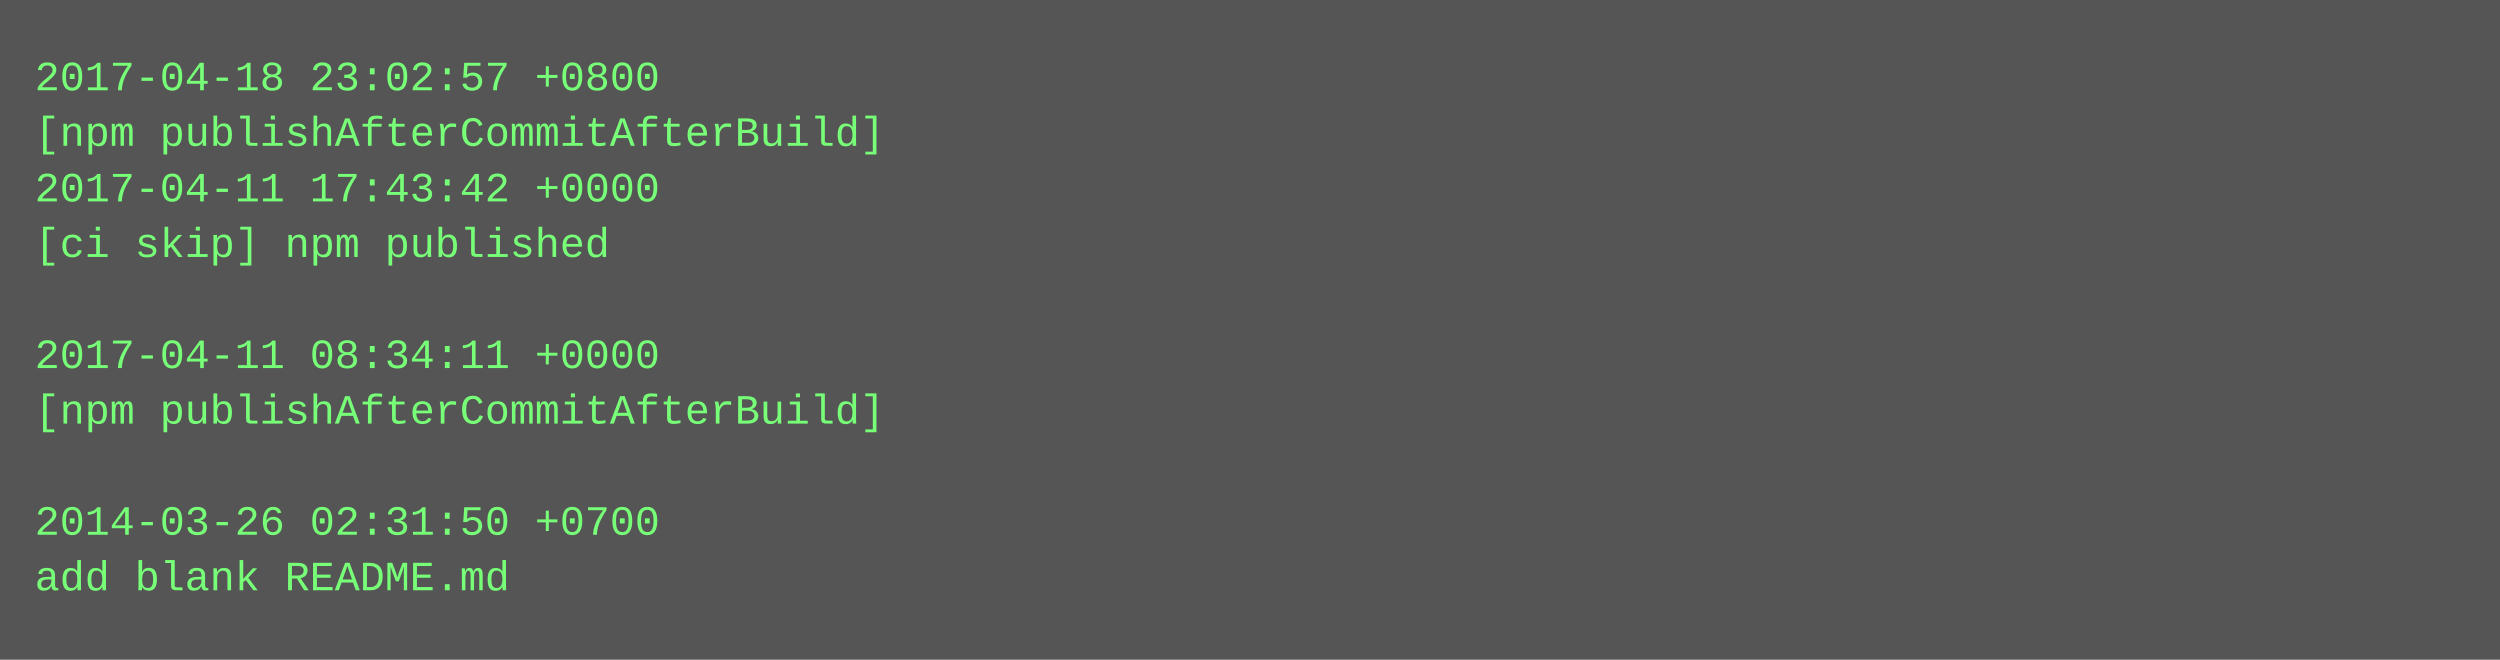
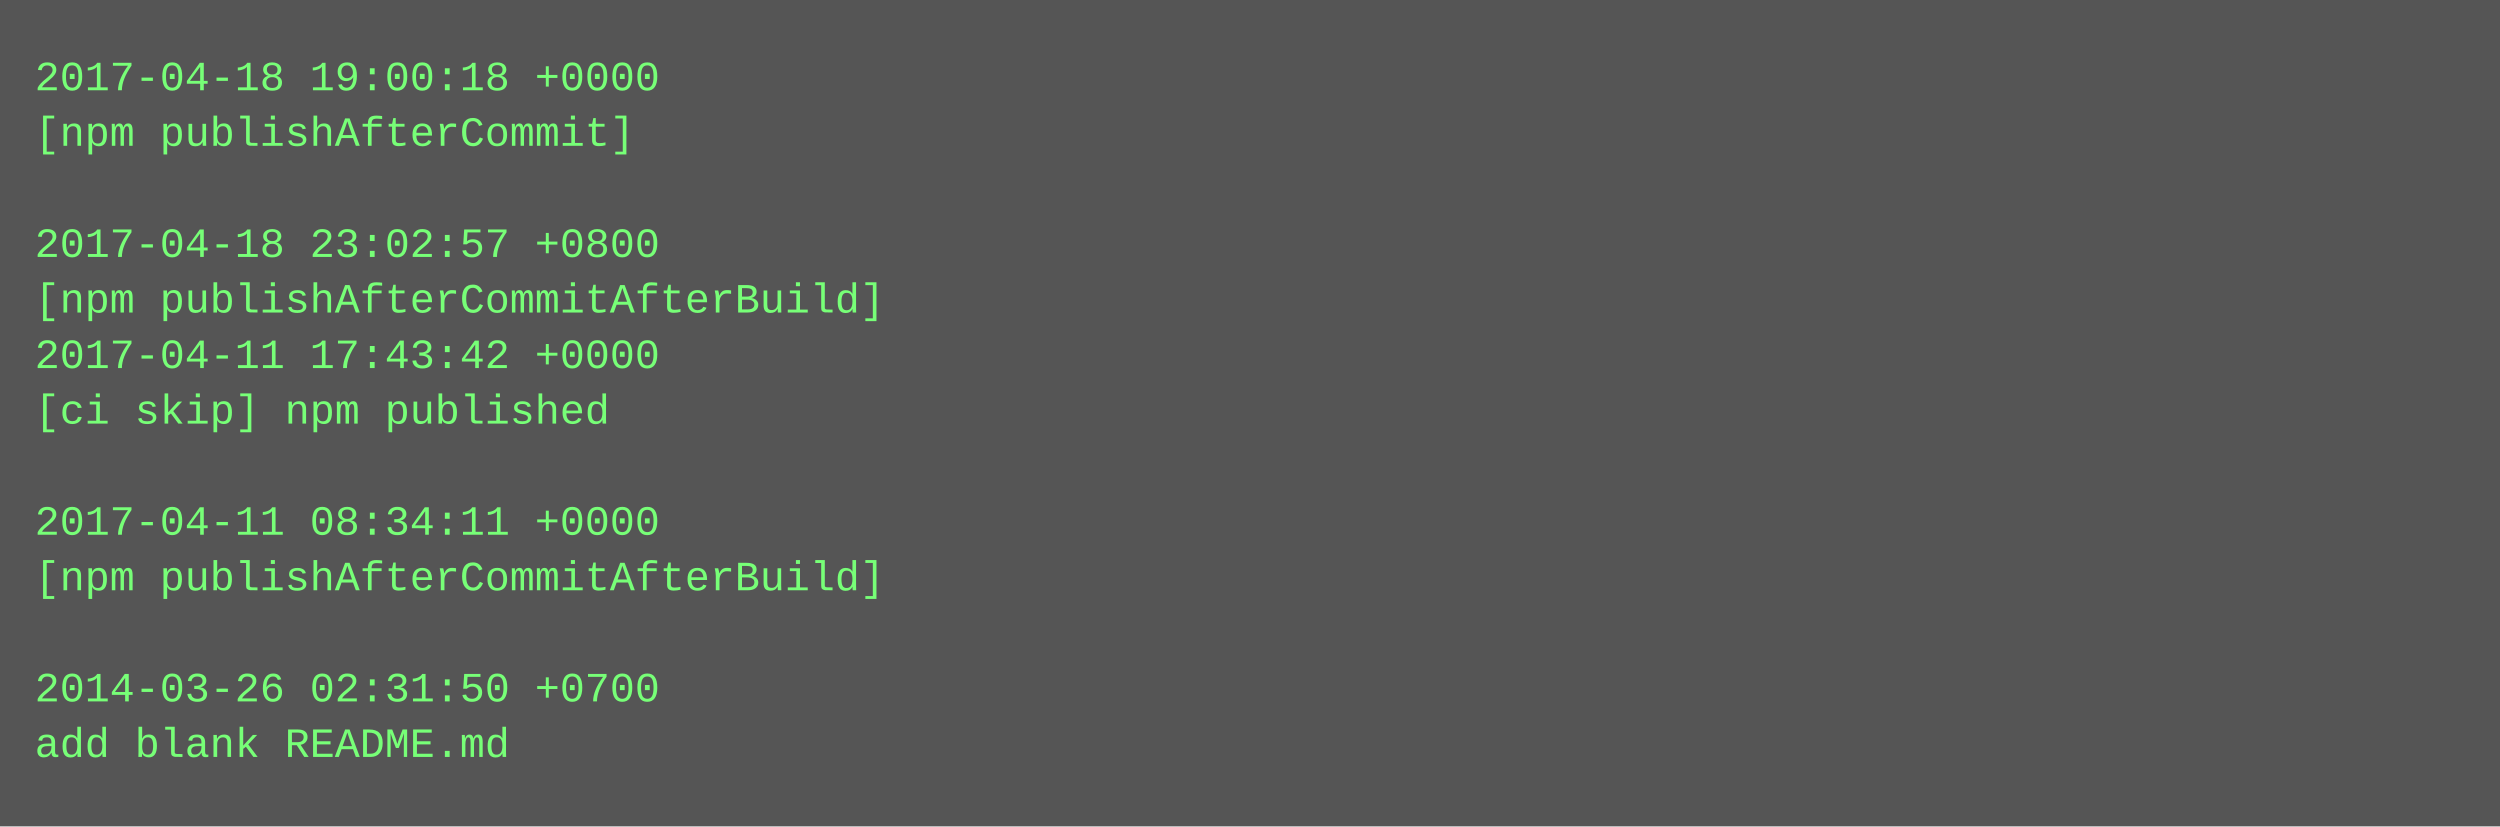
- <svg xmlns="http://www.w3.org/2000/svg" height="190" width="720">
-   <rect height="190" fill="#555" width="720" />
+ <svg xmlns="http://www.w3.org/2000/svg" height="238" width="720">
+   <rect height="238" fill="#555" width="720" />
  <text fill="#7f7" font-family="Courier New" font-size="12" xml:space="preserve">
-     <tspan x="10" y="26">2017-04-18 23:02:57 +0800</tspan>
-     <tspan x="10" y="42">[npm publishAfterCommitAfterBuild]</tspan>
-     <tspan x="10" y="58">2017-04-11 17:43:42 +0000</tspan>
-     <tspan x="10" y="74">[ci skip] npm published</tspan>
-     <tspan x="10" y="90" />
-     <tspan x="10" y="106">2017-04-11 08:34:11 +0000</tspan>
-     <tspan x="10" y="122">[npm publishAfterCommitAfterBuild]</tspan>
+     <tspan x="10" y="26">2017-04-18 19:00:18 +0000</tspan>
+     <tspan x="10" y="42">[npm publishAfterCommit]</tspan>
+     <tspan x="10" y="58" />
+     <tspan x="10" y="74">2017-04-18 23:02:57 +0800</tspan>
+     <tspan x="10" y="90">[npm publishAfterCommitAfterBuild]</tspan>
+     <tspan x="10" y="106">2017-04-11 17:43:42 +0000</tspan>
+     <tspan x="10" y="122">[ci skip] npm published</tspan>
    <tspan x="10" y="138" />
-     <tspan x="10" y="154">2014-03-26 02:31:50 +0700</tspan>
-     <tspan x="10" y="170">add blank README.md</tspan>
+     <tspan x="10" y="154">2017-04-11 08:34:11 +0000</tspan>
+     <tspan x="10" y="170">[npm publishAfterCommitAfterBuild]</tspan>
+     <tspan x="10" y="186" />
+     <tspan x="10" y="202">2014-03-26 02:31:50 +0700</tspan>
+     <tspan x="10" y="218">add blank README.md</tspan>
  </text>
</svg>
